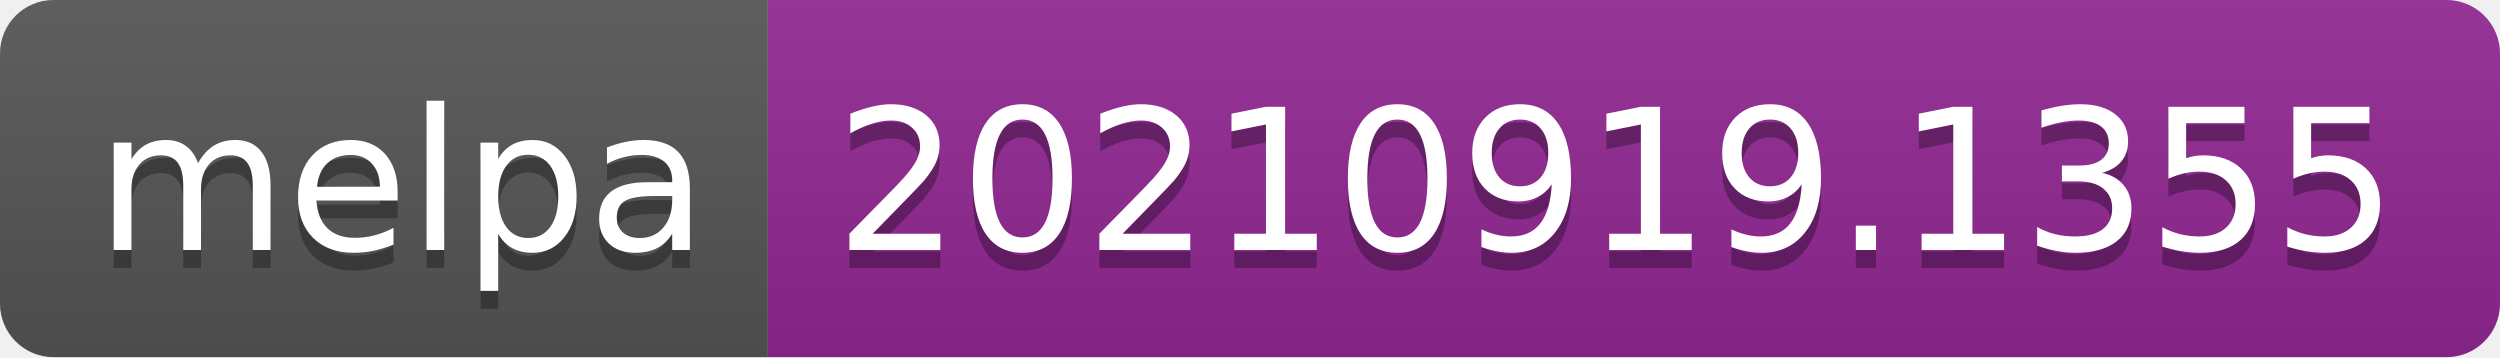
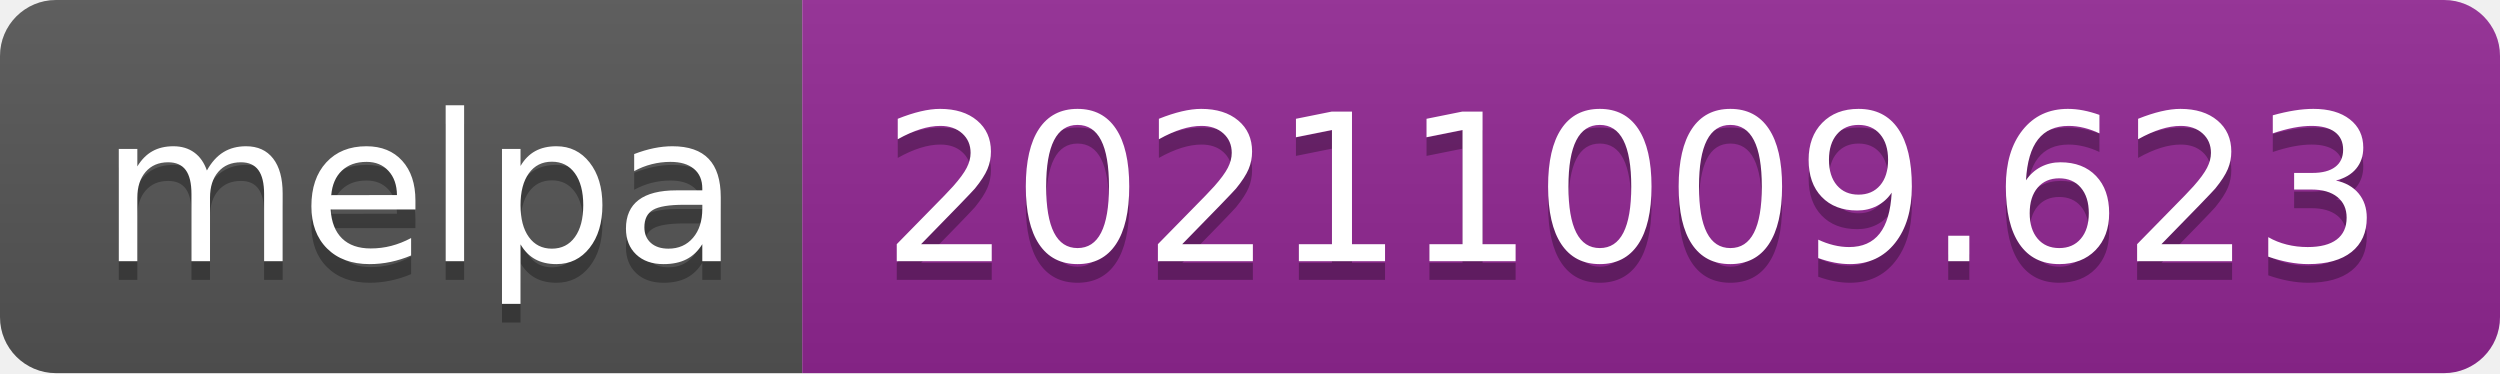
- <svg xmlns="http://www.w3.org/2000/svg" width="140" height="20" role="img" aria-label="melpa: 20210919.1355">
+ <svg xmlns="http://www.w3.org/2000/svg" width="134" height="20" role="img" aria-label="melpa: 20211009.623">
  <linearGradient id="s" x2="0" y2="100%">
    <stop offset="0" stop-color="#bbb" stop-opacity=".1" />
    <stop offset="1" stop-opacity=".1" />
  </linearGradient>
  <clipPath id="r">
-     <rect width="140" height="20" rx="3" fill="#fff" />
+     <rect width="134" height="20" rx="3" fill="#fff" />
  </clipPath>
  <g clip-path="url(#r)">
    <rect width="43" height="20" fill="#555" />
-     <rect x="43" width="97" height="20" fill="#922793" />
-     <rect width="140" height="20" fill="url(#s)" />
+     <rect x="43" width="91" height="20" fill="#922793" />
+     <rect width="134" height="20" fill="url(#s)" />
  </g>
  <g fill="#fff" text-anchor="middle" font-family="Verdana,Geneva,DejaVu Sans,sans-serif" text-rendering="geometricPrecision" font-size="110">
    <text aria-hidden="true" x="225" y="150" fill="#010101" fill-opacity=".3" transform="scale(.1)" textLength="330">melpa</text>
    <text x="225" y="140" transform="scale(.1)" fill="#fff" textLength="330">melpa</text>
-     <text aria-hidden="true" x="905" y="150" fill="#010101" fill-opacity=".3" transform="scale(.1)" textLength="870">20210919.1355</text>
-     <text x="905" y="140" transform="scale(.1)" fill="#fff" textLength="870">20210919.1355</text>
+     <text aria-hidden="true" x="875" y="150" fill="#010101" fill-opacity=".3" transform="scale(.1)" textLength="810">20211009.623</text>
+     <text x="875" y="140" transform="scale(.1)" fill="#fff" textLength="810">20211009.623</text>
  </g>
</svg>
